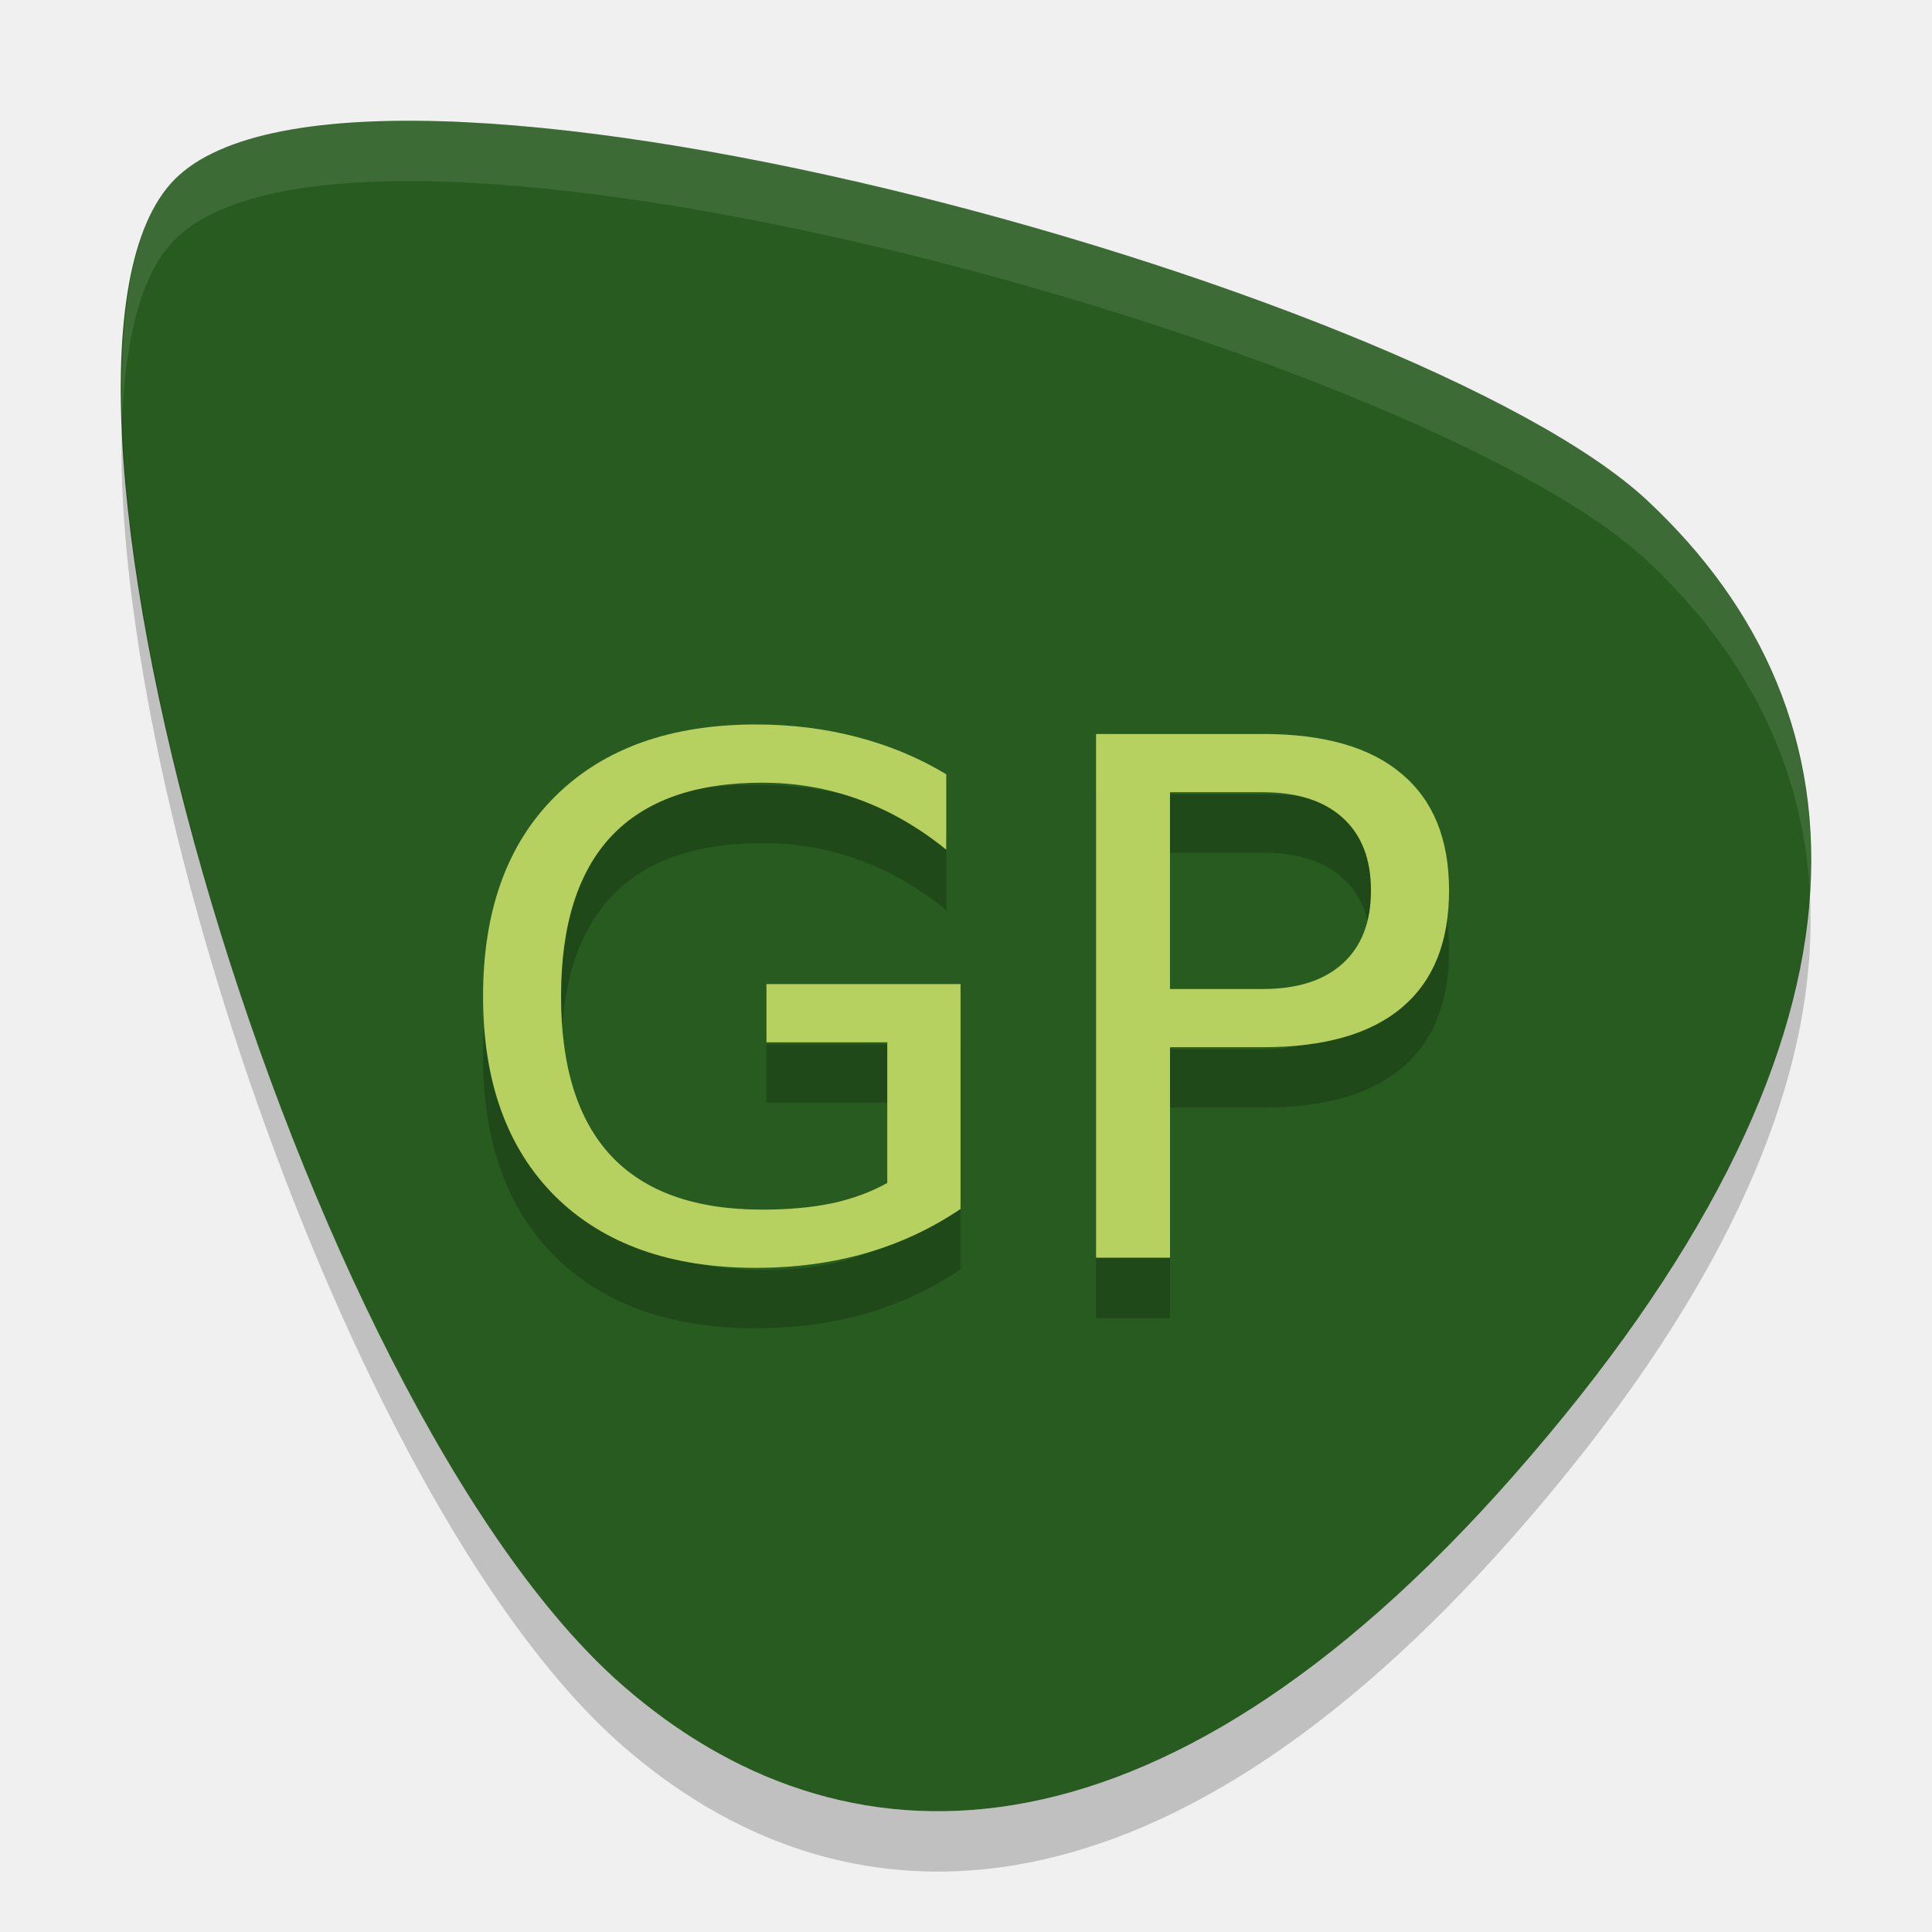
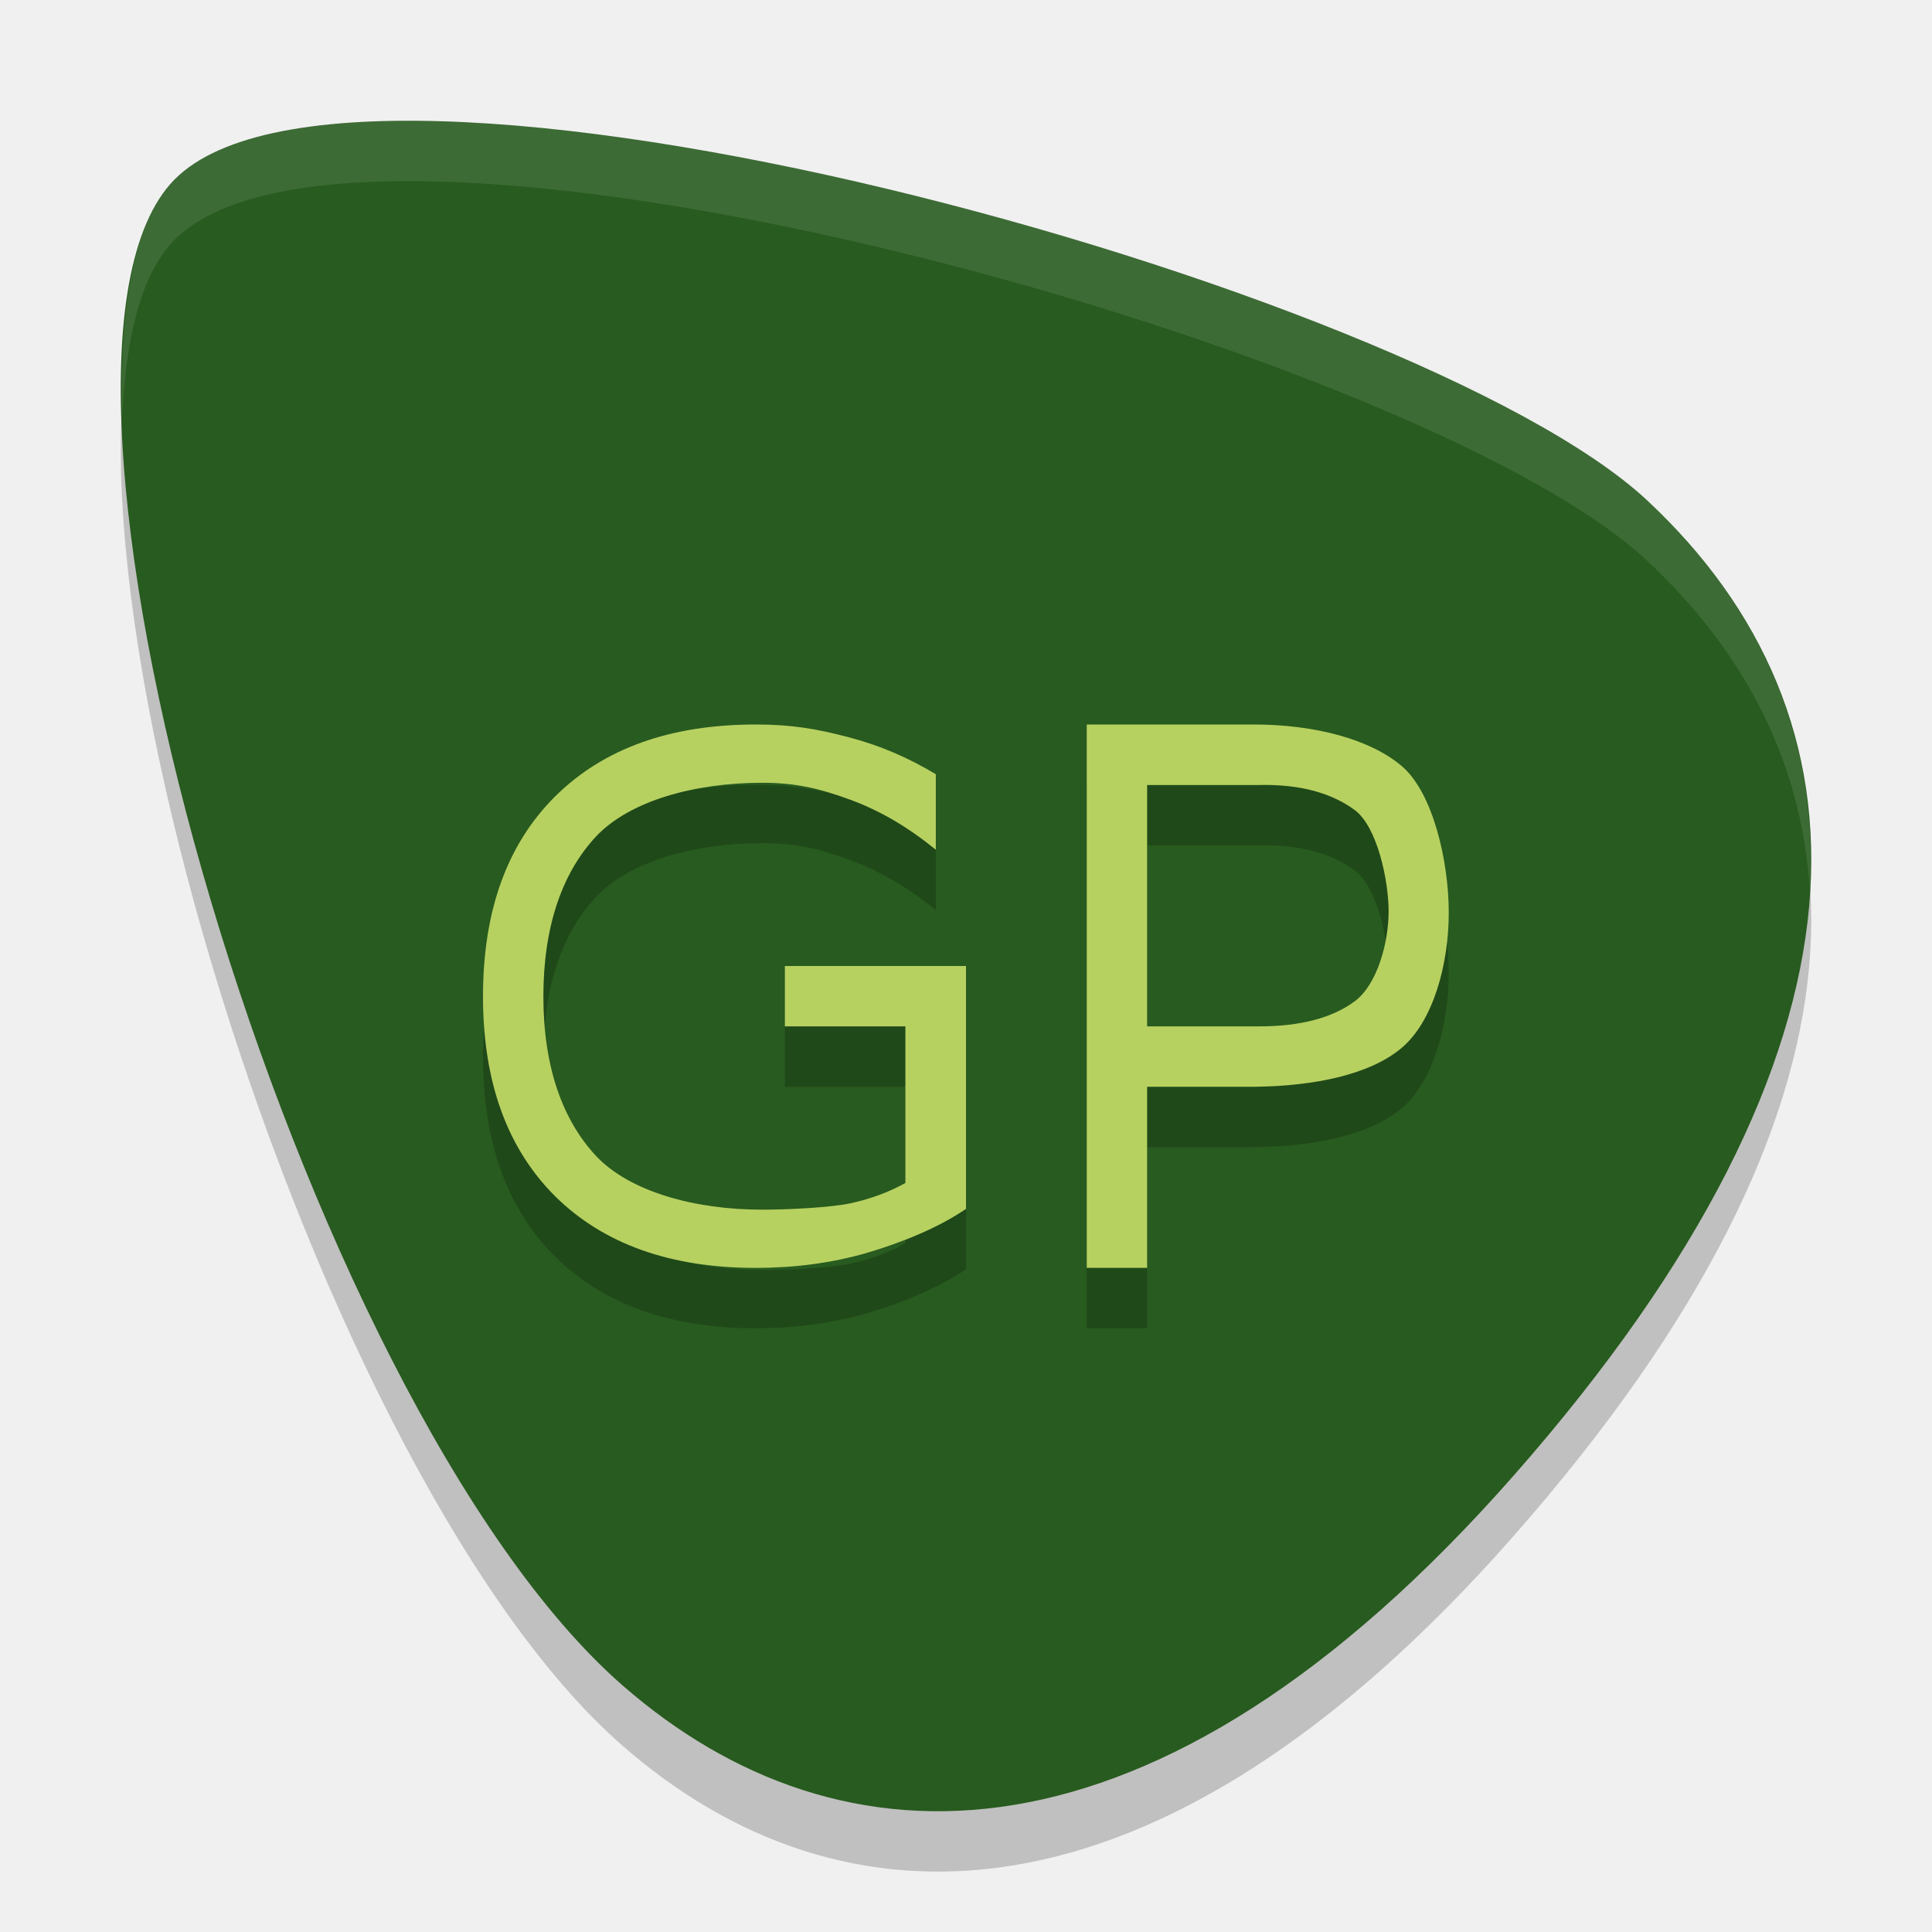
<svg xmlns="http://www.w3.org/2000/svg" height="32" width="32" version="1">
-   <path d="m25.072 24.439c-5.973 6.79-11.179 6.598-14.753 3.483-5.364-4.675-10.327-21.659-7.497-24.875 2.829-3.216 20.638 1.677 24.456 5.237 3.819 3.56 4.081 9.007-2.206 16.155z" fill="#285b1f" />
-   <g opacity=".2" transform="matrix(.67382 0 0 .64549 -.62395 2.4589)">
-     <path d="m22.736 28.095v-3.61h-2.97v-1.494h4.771v5.77q-1.053 0.747-2.322 1.134-1.269 0.378-2.709 0.378-3.15 0-4.933-1.836-1.773-1.845-1.773-5.131 0-3.295 1.773-5.131 1.782-1.845 4.933-1.845 1.314 0 2.493 0.324 1.188 0.324 2.187 0.954v1.935q-1.009-0.855-2.143-1.287t-2.385-0.432q-2.466 0-3.708 1.377-1.233 1.377-1.233 4.105 0 2.718 1.233 4.096 1.242 1.377 3.708 1.377 0.963 0 1.719-0.162 0.756-0.171 1.359-0.522z" />
-     <path d="m29.685 18.068v5.05h2.286q1.269 0 1.962-0.657t0.693-1.872q0-1.206-0.693-1.863-0.693-0.657-1.962-0.657h-2.286zm-1.818-1.494h4.105q2.259 0 3.412 1.026 1.161 1.017 1.161 2.988 0 1.989-1.161 3.006-1.152 1.017-3.412 1.017h-2.286v5.401h-1.818v-13.439z" />
-   </g>
-   <path opacity=".1" d="m7.299 2.008c-2.127-0.062-3.769 0.235-4.476 1.039-0.619 0.704-0.847 2.092-0.797 3.842 0.057-1.271 0.3-2.277 0.797-2.842 2.829-3.216 20.637 1.679 24.455 5.238 1.601 1.492 2.567 3.32 2.698 5.461 0.152-2.579-0.853-4.742-2.698-6.461-2.864-2.67-13.597-6.091-19.978-6.277z" fill="#fff" />
-   <g transform="matrix(.67382 0 0 .64549 -.62395 1.4587)" fill="#b7d161">
-     <path d="m22.736 28.095v-3.61h-2.97v-1.494h4.771v5.77q-1.053 0.747-2.322 1.134-1.269 0.378-2.709 0.378-3.15 0-4.933-1.836-1.773-1.845-1.773-5.131 0-3.295 1.773-5.131 1.782-1.845 4.933-1.845 1.314 0 2.493 0.324 1.188 0.324 2.187 0.954v1.935q-1.009-0.855-2.143-1.287t-2.385-0.432q-2.466 0-3.708 1.377-1.233 1.377-1.233 4.105 0 2.718 1.233 4.096 1.242 1.377 3.708 1.377 0.963 0 1.719-0.162 0.756-0.171 1.359-0.522z" />
-     <path d="m29.685 18.068v5.05h2.286q1.269 0 1.962-0.657t0.693-1.872q0-1.206-0.693-1.863-0.693-0.657-1.962-0.657h-2.286zm-1.818-1.494h4.105q2.259 0 3.412 1.026 1.161 1.017 1.161 2.988 0 1.989-1.161 3.006-1.152 1.017-3.412 1.017h-2.286v5.401h-1.818v-13.439z" />
-   </g>
-   <path opacity=".2" d="m2.025 6.889c-0.266 5.973 3.87 18.178 8.293 22.033 3.574 3.115 8.781 3.307 14.754-3.482 3.652-4.152 5.083-7.726 4.902-10.693-0.163 2.761-1.652 5.998-4.902 9.693-5.973 6.789-11.179 6.597-14.754 3.482-4.19-3.652-8.114-14.789-8.293-21.033z" />
+   <path d="M 25.072,25.439 C 19.099,32.229 13.893,32.037 10.319,28.922 4.955,24.247 -0.008,7.263 2.822,4.047 5.651,0.831 23.46,5.724 27.278,9.284 c 3.819,3.56 4.081,9.007 -2.206,16.155 z" style="opacity:0.2;fill:#000000;fill-opacity:1" />
+   <path style="fill:#285b1f" d="M 25.072,24.439 C 19.099,31.229 13.893,31.037 10.319,27.922 4.955,23.247 -0.008,6.263 2.822,3.047 5.651,-0.169 23.46,4.725 27.278,8.284 31.097,11.844 31.359,17.292 25.072,24.439 Z" />
+   <path d="M 12.518,13 C 11.102,13 9.996,13.397 9.195,14.191 8.399,14.982 8,16.086 8,17.504 8,18.918 8.399,20.02 9.195,20.814 9.996,21.605 11.102,22 12.518,22 13.165,22 13.774,21.919 14.344,21.756 14.914,21.589 15.527,21.345 16,21.023 L 16,17 l -3,0 0,1 1.996,0 0,2.594 c -0.271,0.151 -0.576,0.264 -0.916,0.338 -0.34,0.07 -1.026,0.104 -1.459,0.104 -1.108,0 -2.19,-0.296 -2.748,-0.889 C 9.319,19.554 9,18.674 9,17.504 c 0,-1.174 0.319,-2.058 0.873,-2.65 0.558,-0.593 1.64,-0.889 2.748,-0.889 0.562,0 0.948,0.093 1.457,0.279 0.509,0.186 0.969,0.462 1.422,0.83 l 0,-1.25 C 15.051,13.553 14.583,13.348 14.049,13.209 13.519,13.07 13.108,13 12.518,13 Z M 18,13 l 0,9 1,0 0,-3 1.766,0 c 1.015,-0.009 1.932,-0.205 2.449,-0.643 0.522,-0.438 0.781,-1.384 0.781,-2.24 0,-0.848 -0.26,-1.992 -0.781,-2.43 C 22.697,13.246 21.781,13 20.766,13 Z m 1,1.002 1.852,0 c 0.685,-0.018 1.214,0.138 1.588,0.416 C 22.813,14.696 23,15.586 23,16.096 c 0,0.514 -0.187,1.21 -0.561,1.488 C 22.065,17.862 21.536,18 20.852,18 L 19,18 Z" style="opacity:0.2;fill:#000000;fill-opacity:1" />
+   <path style="fill:#b7d161" d="M 12.518,12 C 11.102,12 9.996,12.397 9.195,13.191 8.399,13.982 8,15.086 8,16.504 8,17.918 8.399,19.02 9.195,19.814 9.996,20.605 11.102,21 12.518,21 13.165,21 13.774,20.919 14.344,20.756 14.914,20.589 15.527,20.345 16,20.023 L 16,16 l -3,0 0,1 1.996,0 0,2.594 c -0.271,0.151 -0.576,0.264 -0.916,0.338 -0.34,0.07 -1.026,0.104 -1.459,0.104 -1.108,0 -2.19,-0.296 -2.748,-0.889 C 9.319,18.554 9,17.674 9,16.504 c 0,-1.174 0.319,-2.058 0.873,-2.65 0.558,-0.593 1.64,-0.889 2.748,-0.889 0.562,0 0.948,0.093 1.457,0.279 0.509,0.186 0.969,0.462 1.422,0.83 l 0,-1.25 C 15.051,12.553 14.583,12.348 14.049,12.209 13.519,12.07 13.108,12 12.518,12 Z M 18,12 l 0,9 1,0 0,-3 1.766,0 c 1.015,-0.009 1.932,-0.205 2.449,-0.643 0.522,-0.438 0.781,-1.384 0.781,-2.24 0,-0.848 -0.26,-1.992 -0.781,-2.43 C 22.697,12.246 21.781,12 20.766,12 Z m 1,1.002 1.852,0 c 0.685,-0.018 1.214,0.138 1.588,0.416 C 22.813,13.696 23,14.586 23,15.096 c 0,0.514 -0.187,1.21 -0.561,1.488 C 22.065,16.862 21.536,17 20.852,17 L 19,17 Z" />
+   <path style="fill:#ffffff;fill-opacity:1;opacity:0.1" d="M 7.301 2.008 C 5.174 1.946 3.53 2.243 2.822 3.047 C 2.203 3.751 1.976 5.139 2.025 6.889 C 2.082 5.617 2.326 4.611 2.822 4.047 C 5.651 0.831 23.459 5.724 27.277 9.283 C 28.878 10.775 29.844 12.605 29.975 14.746 C 30.127 12.167 29.122 10.003 27.277 8.283 C 24.414 5.613 13.682 2.194 7.301 2.008 z" />
</svg>
